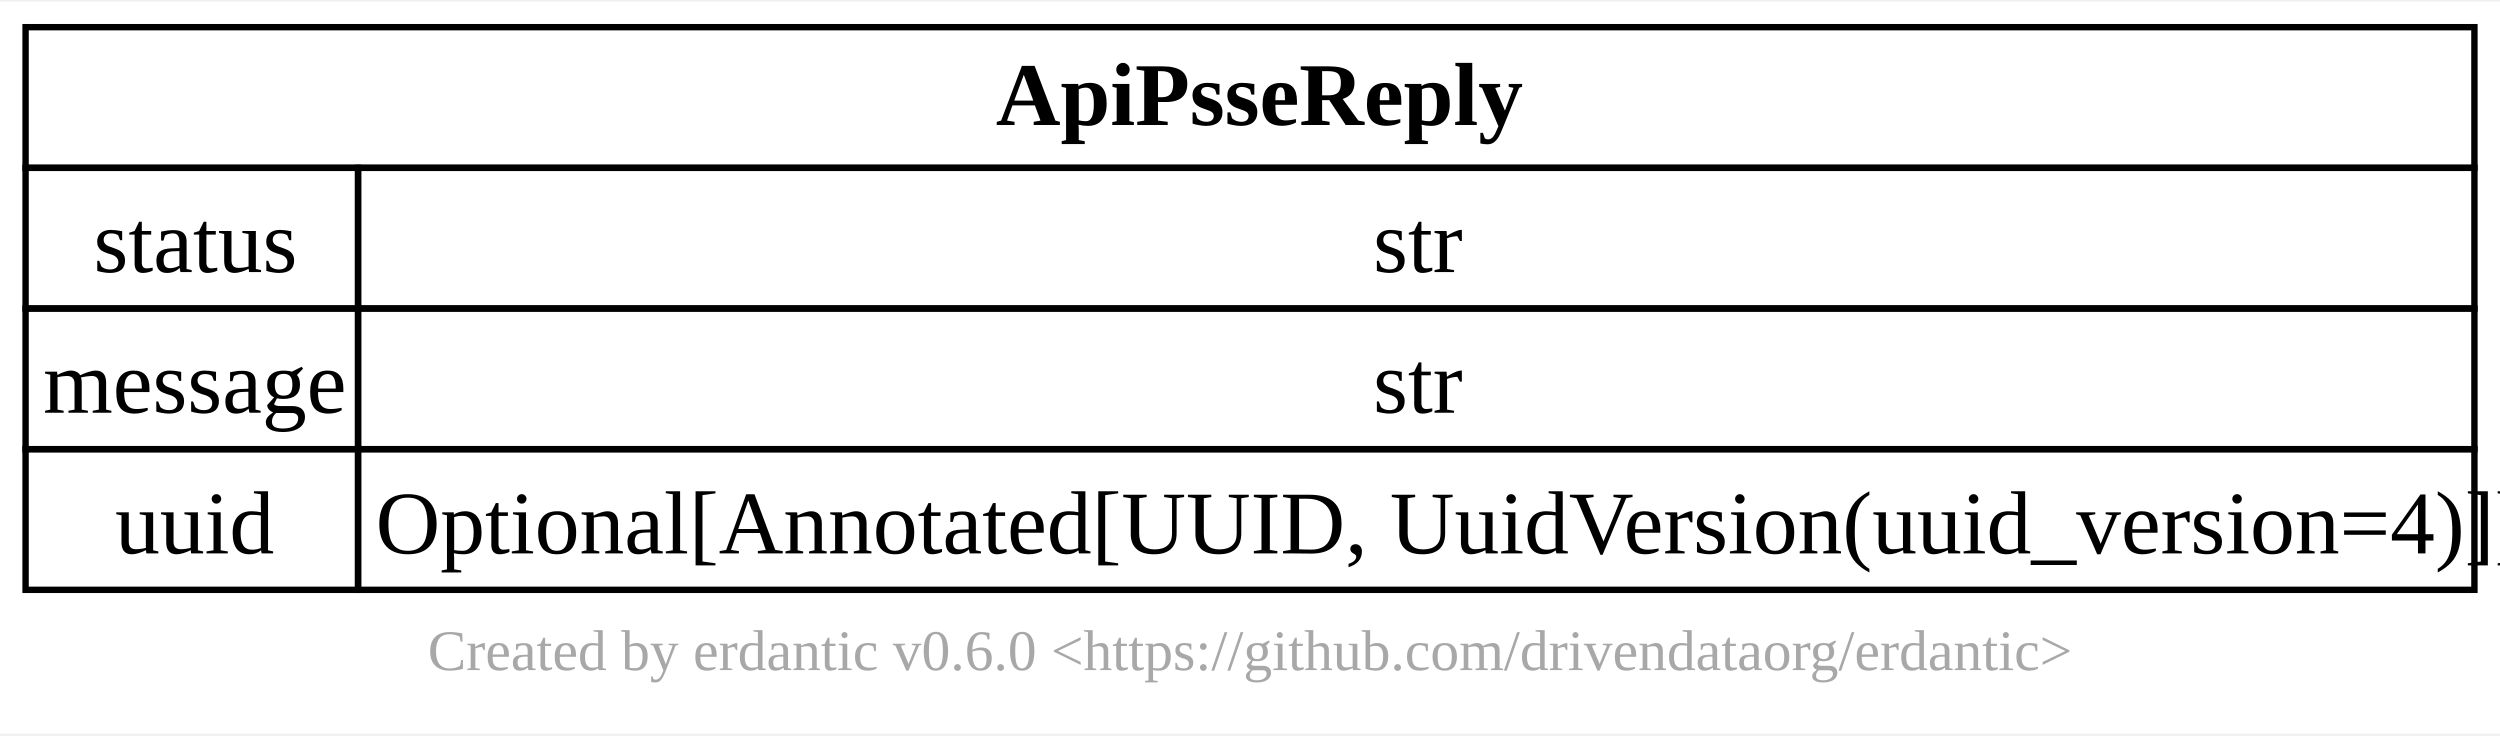
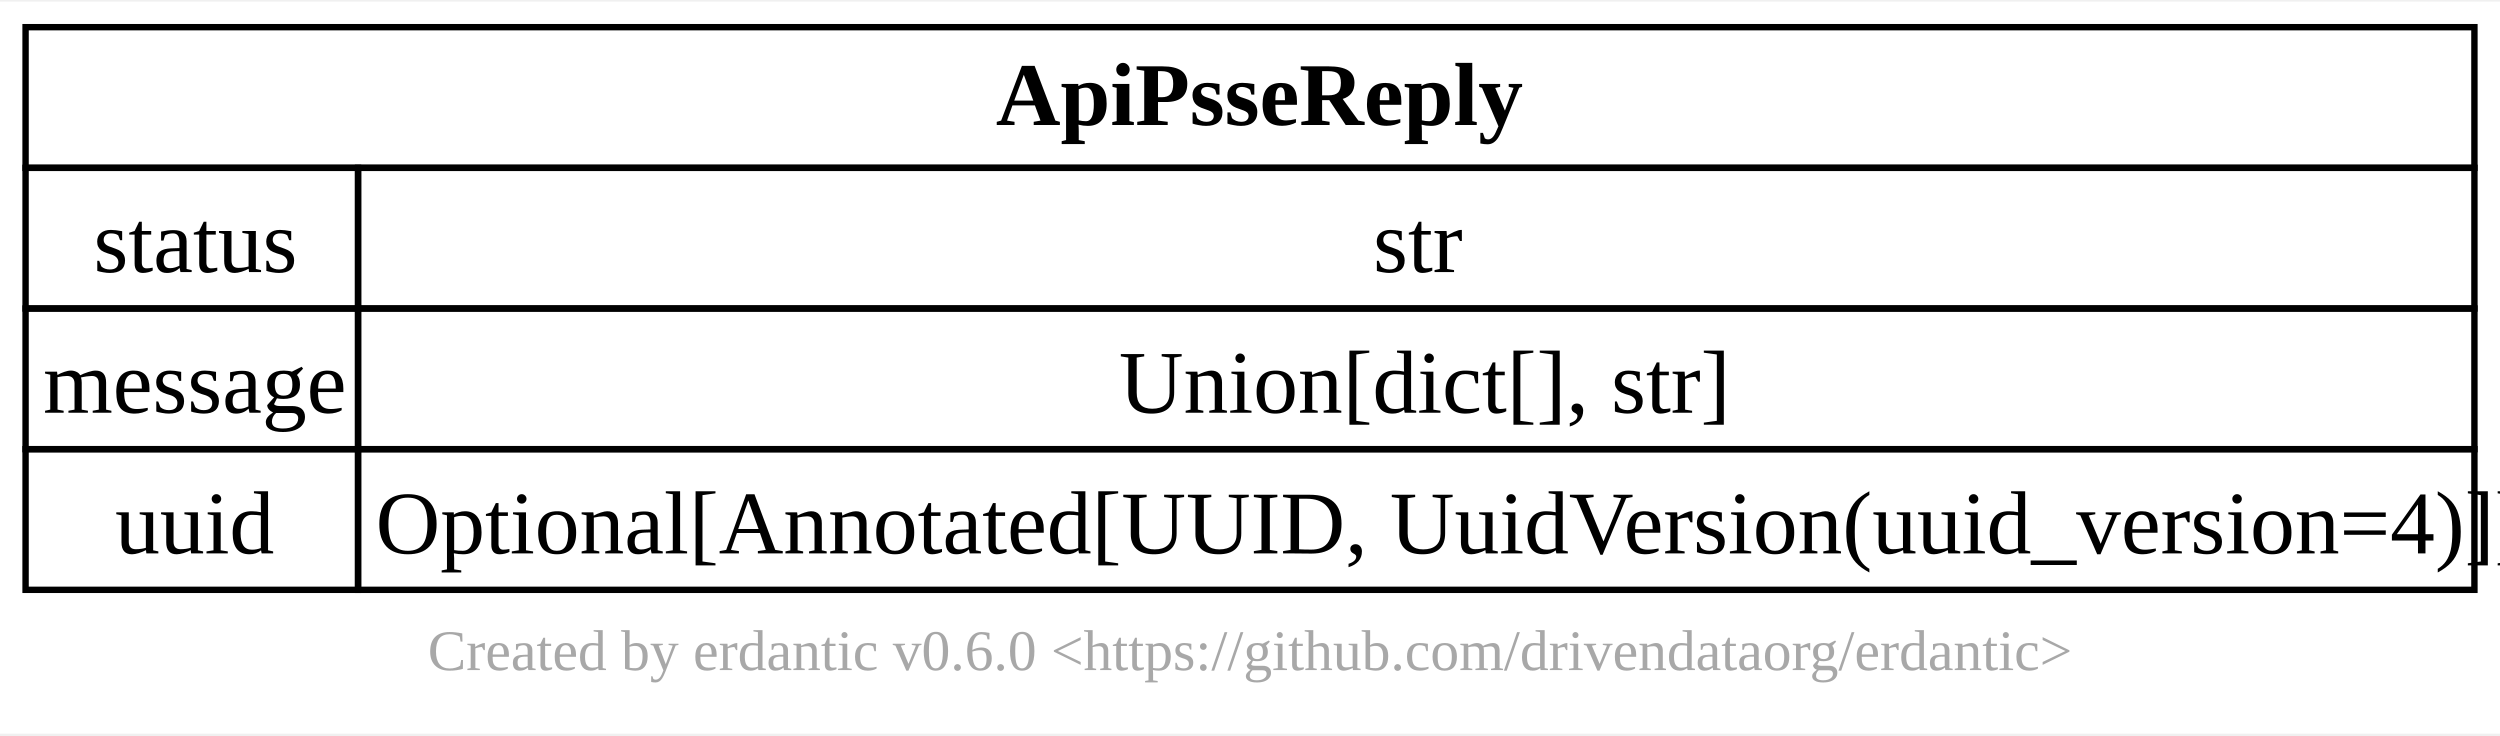
<svg xmlns="http://www.w3.org/2000/svg" xmlns:xlink="http://www.w3.org/1999/xlink" width="391pt" height="115pt" viewBox="0.00 0.00 391.00 114.50">
  <g id="graph0" class="graph" transform="scale(1 1) rotate(0) translate(4 110.5)">
    <polygon fill="white" stroke="none" points="-4,4 -4,-110.5 387,-110.5 387,4 -4,4" />
    <text text-anchor="middle" x="191.5" y="-5.95" font-family="Times New Roman,serif" font-size="9.00" fill="#a8a8a8">Created by erdantic v0.6.0 &lt;https://github.com/drivendataorg/erdantic&gt;</text>
    <g id="node1" class="node">
      <g id="a_node1">
        <a xlink:title="pypsse.models.ApiPsseReply&#10;&#10;Usage docs: https://docs.pydantic.dev/2.5/concepts/models/&#10;&#10;A base class for creating Pydantic models.&#10;&#10;Attributes:&#10;    __class_vars__: The names of classvars defined on the model.&#10;    __private_attributes__: Metadata about the private attributes of the model.&#10;    __signature__: The signature for instantiating the model.&#10;&#10;    __pydantic_complete__: Whether model building is completed, or if there are still undefined fields.&#10;    __pydantic_core_schema__: The pydantic-core schema used to build the SchemaValidator and SchemaSerializer.&#10;    __pydantic_custom_init__: Whether the model has a custom `__init__` function.&#10;    __pydantic_decorators__: Metadata containing the decorators defined on the model.&#10;        This replaces `Model.__validators__` and `Model.__root_validators__` from Pydantic V1.&#10;    __pydantic_generic_metadata__: Metadata for generic models; contains data used for a similar purpose to&#10;        __args__, __origin__, __parameters__ in typing-module generics. May eventually be replaced by these.&#10;    __pydantic_parent_namespace__: Parent namespace of the model, used for automatic rebuilding of models.&#10;    __pydantic_post_init__: The name of the post-init method for the model, if defined.&#10;    __pydantic_root_model__: Whether the model is a `RootModel`.&#10;    __pydantic_serializer__: The pydantic-core SchemaSerializer used to dump instances of the model.&#10;    __pydantic_validator__: The pydantic-core SchemaValidator used to validate instances of the model.&#10;&#10;    __pydantic_extra__: An instance attribute with the values of extra fields from validation when&#10;        `model_config['extra'] == 'allow'`.&#10;    __pydantic_fields_set__: An instance attribute with the names of fields explicitly set.&#10;    __pydantic_private__: Instance attribute with the values of private attributes set on the model instance.&#10;">
          <polygon fill="none" stroke="black" points="0,-84.5 0,-106.5 383,-106.5 383,-84.5 0,-84.5" />
          <text text-anchor="start" x="151.75" y="-91.2" font-family="Times New Roman,serif" font-weight="bold" font-size="14.00">ApiPsseReply</text>
          <polygon fill="none" stroke="black" points="0,-62.5 0,-84.5 52,-84.5 52,-62.5 0,-62.5" />
          <text text-anchor="start" x="10.62" y="-68.2" font-family="Times New Roman,serif" font-size="14.00">status</text>
          <polygon fill="none" stroke="black" points="52,-62.5 52,-84.5 383,-84.5 383,-62.5 52,-62.5" />
          <text text-anchor="start" x="210.75" y="-68.2" font-family="Times New Roman,serif" font-size="14.00">str</text>
          <polygon fill="none" stroke="black" points="0,-40.5 0,-62.5 52,-62.5 52,-40.5 0,-40.5" />
          <text text-anchor="start" x="2.75" y="-46.2" font-family="Times New Roman,serif" font-size="14.00">message</text>
          <polygon fill="none" stroke="black" points="52,-40.5 52,-62.5 383,-62.5 383,-40.5 52,-40.5" />
-           <text text-anchor="start" x="210.75" y="-46.2" font-family="Times New Roman,serif" font-size="14.00">str</text>
+           <text text-anchor="start" x="171" y="-46.2" font-family="Times New Roman,serif" font-size="14.00">Union[dict[], str]</text>
          <polygon fill="none" stroke="black" points="0,-18.5 0,-40.5 52,-40.5 52,-18.5 0,-18.5" />
          <text text-anchor="start" x="14" y="-24.2" font-family="Times New Roman,serif" font-size="14.00">uuid</text>
          <polygon fill="none" stroke="black" points="52,-18.5 52,-40.5 383,-40.5 383,-18.5 52,-18.5" />
          <text text-anchor="start" x="54.75" y="-24.2" font-family="Times New Roman,serif" font-size="14.00">Optional[Annotated[UUID, UuidVersion(uuid_version=4)]]</text>
        </a>
      </g>
    </g>
  </g>
</svg>
